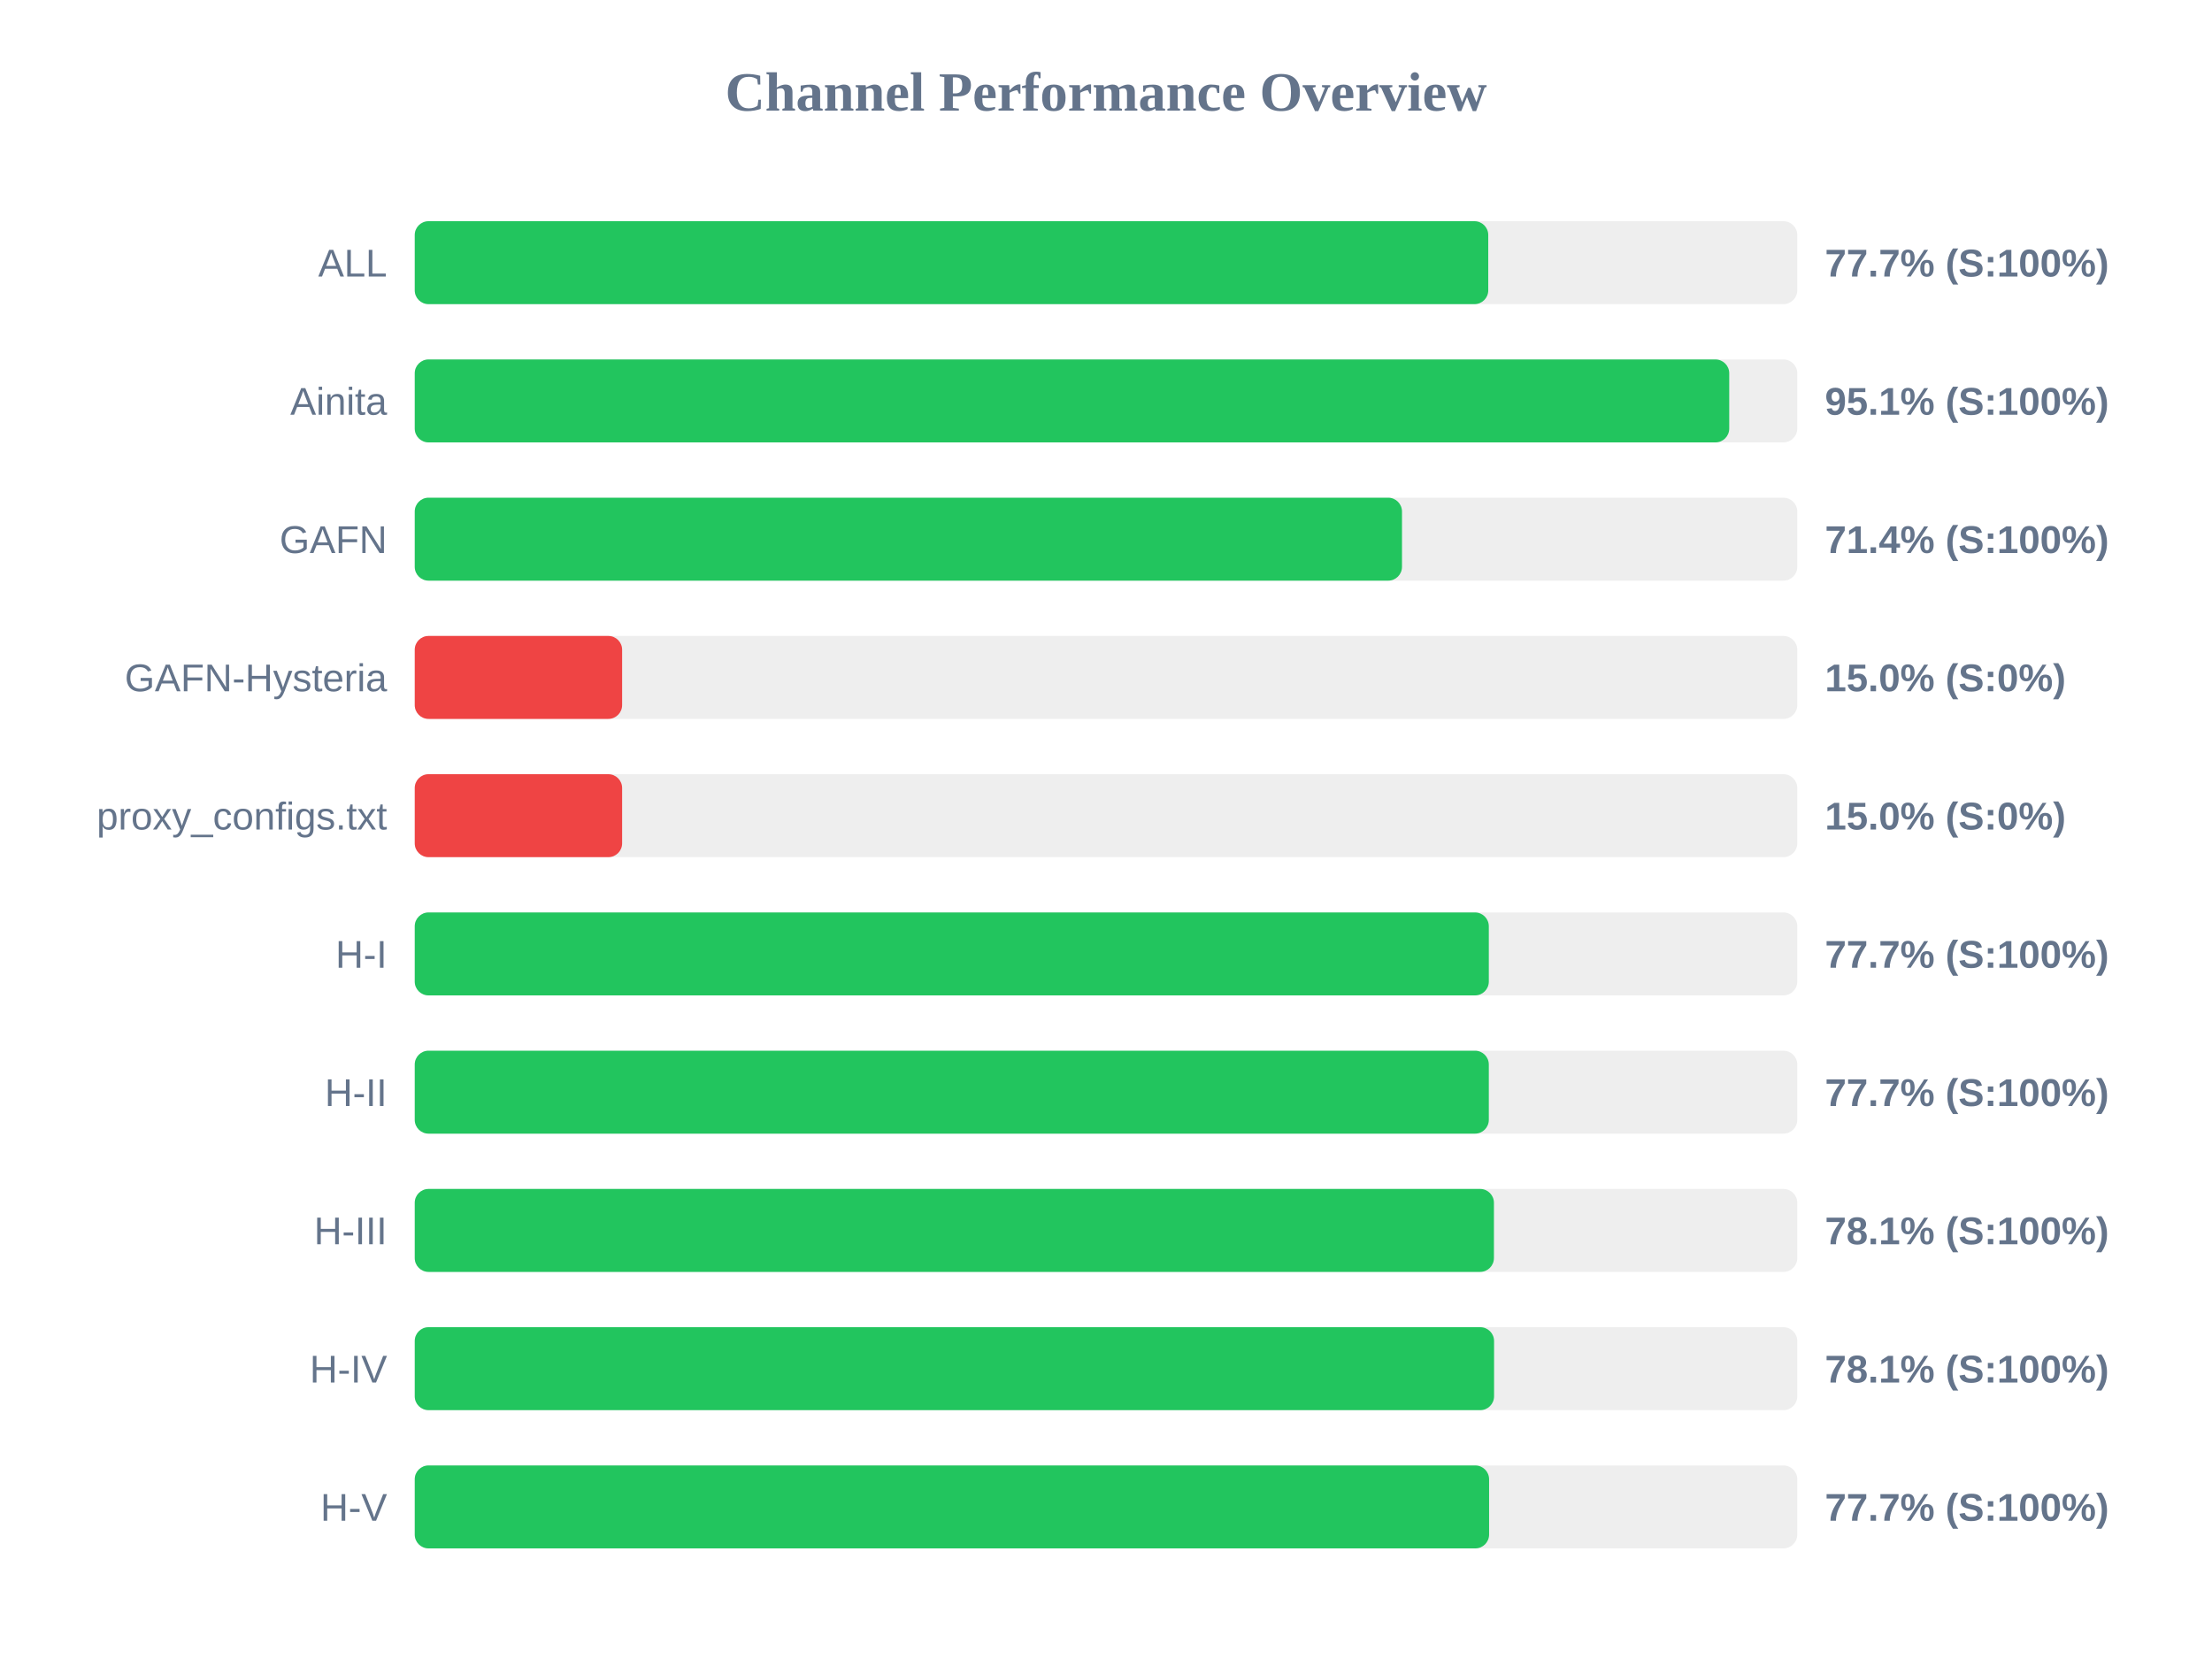
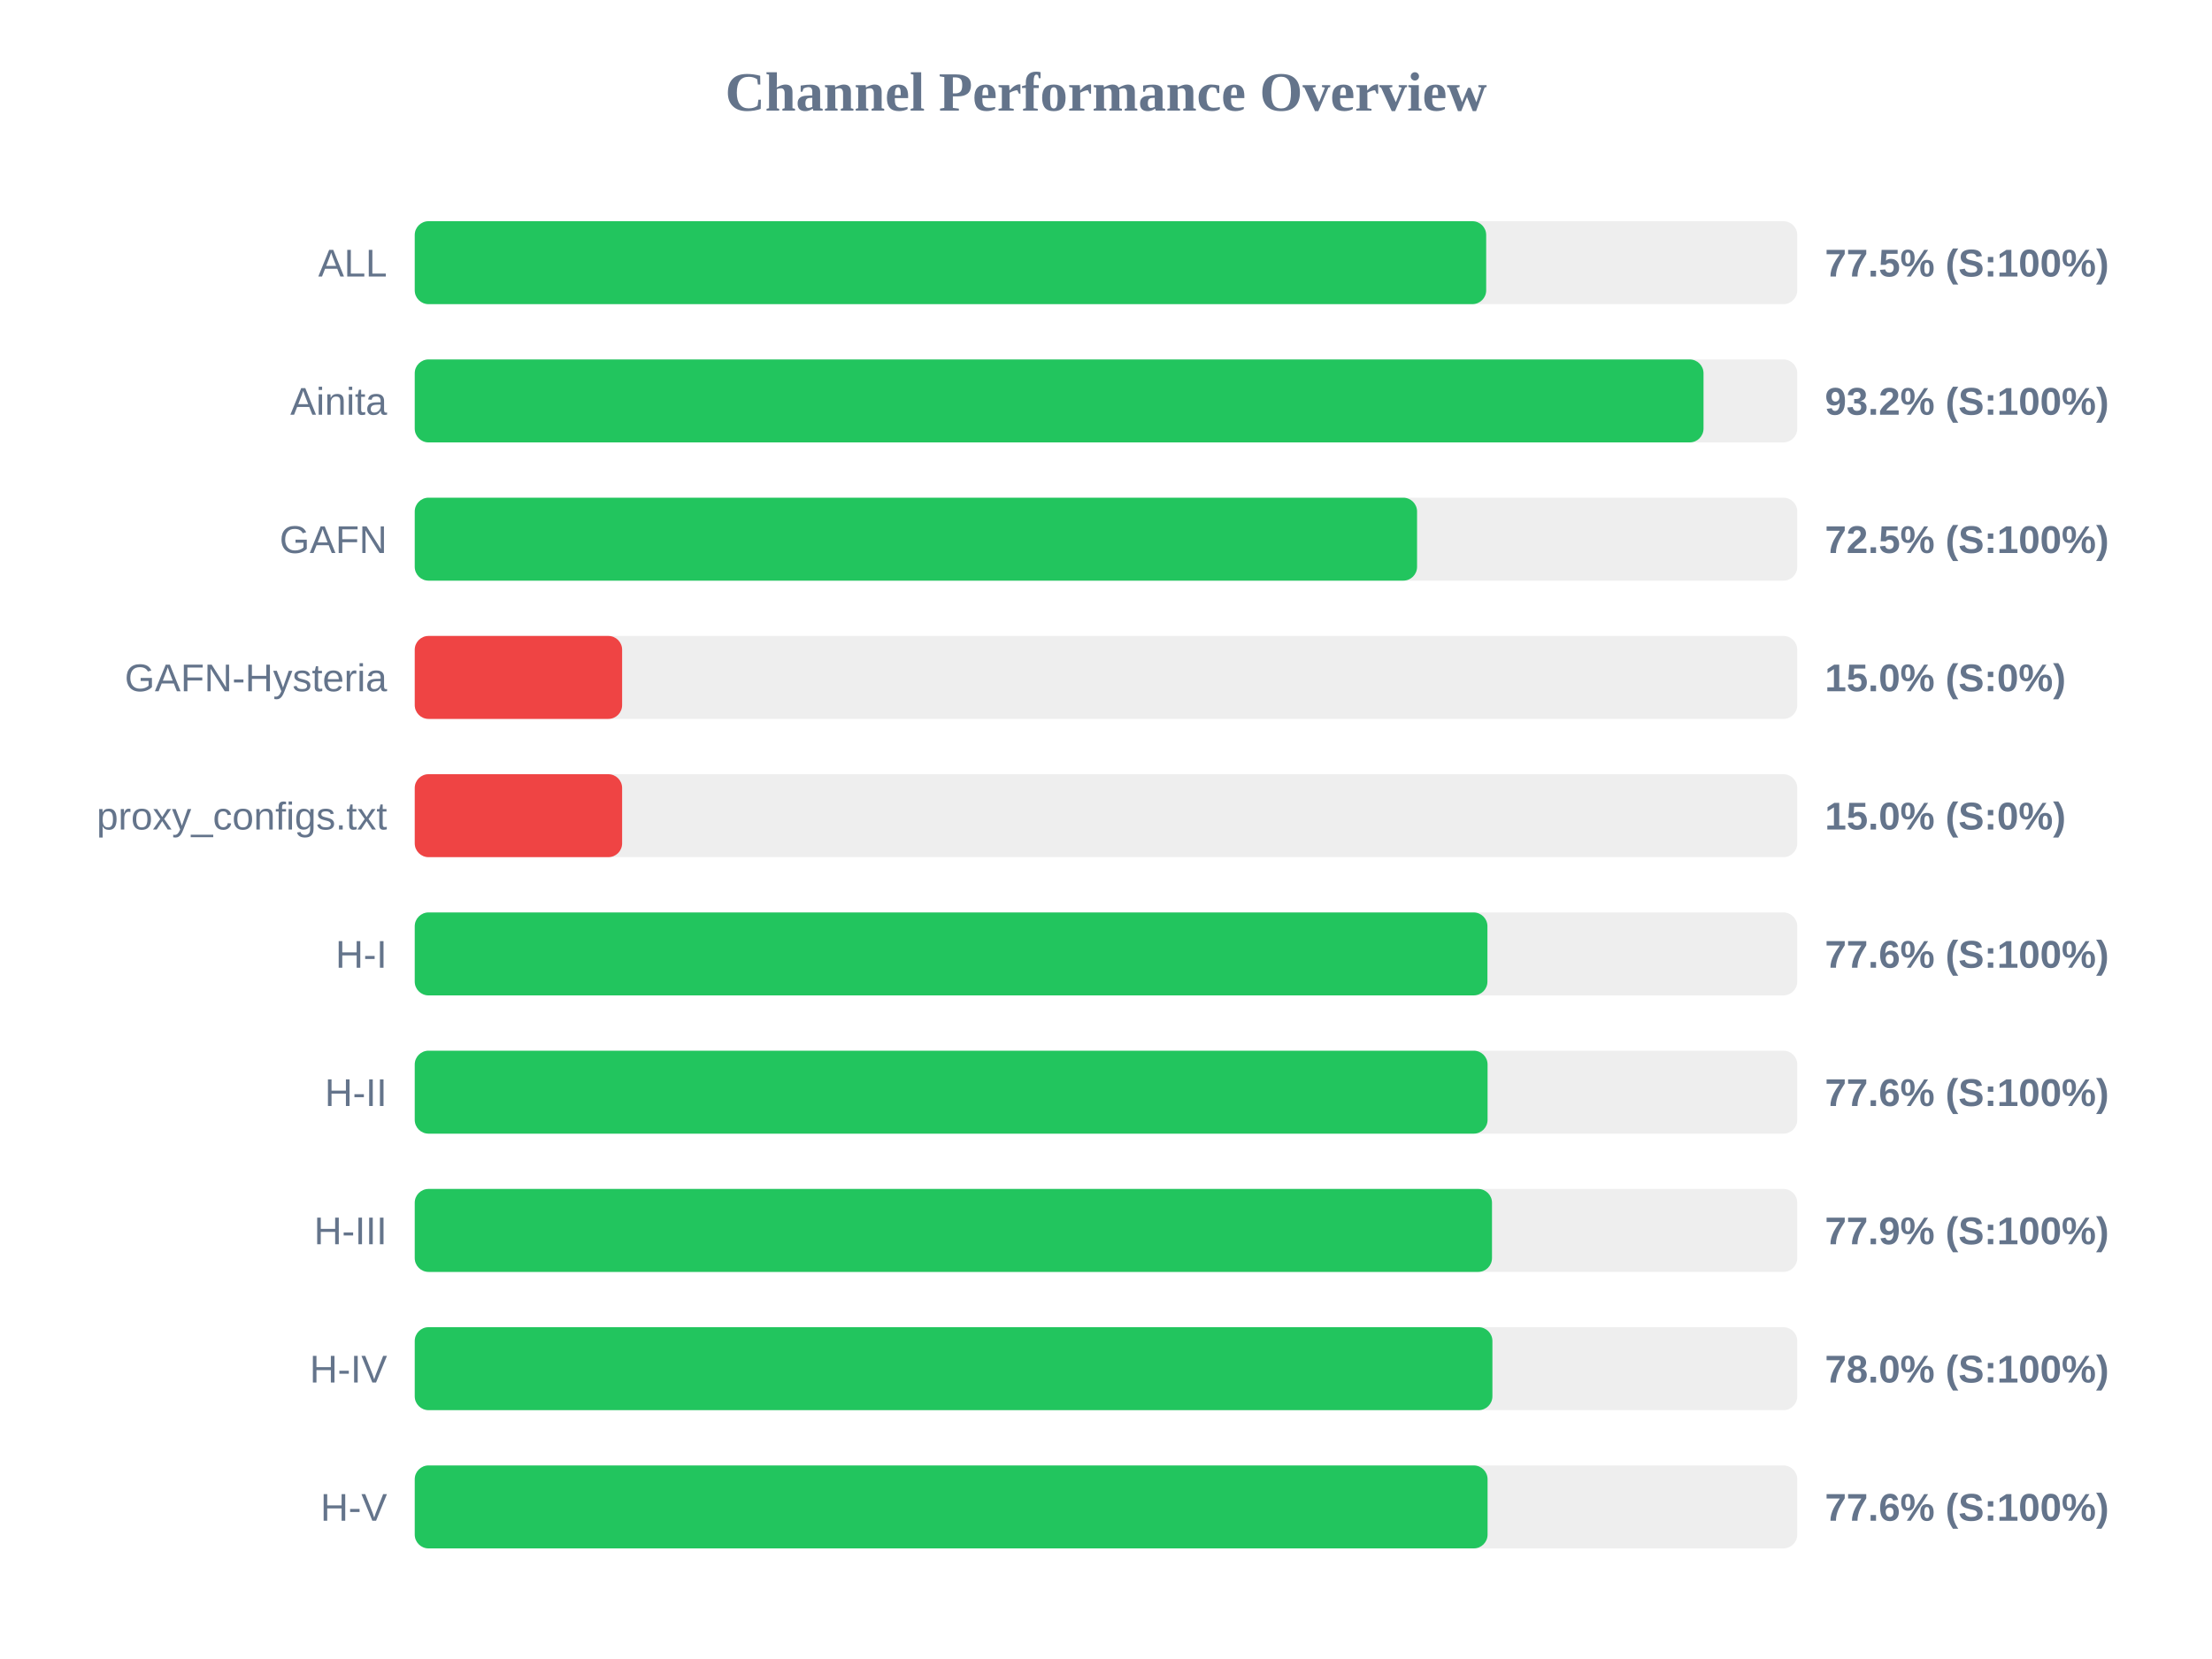
<svg xmlns="http://www.w3.org/2000/svg" width="800" height="600" version="1.1">
  <style>
        .row { font: 14px Arial; fill: #64748b; }
        .score { font: bold 14px Arial; fill: #64748b; }
    </style>
  <text x="400" y="40" text-anchor="middle" font-size="20px" font-weight="bold" fill="#64748b">Channel Performance Overview</text>
  <rect x="150" y="80" width="500" height="30" fill="#eee" rx="5" />
-   <rect x="150" y="80" width="388.25" height="30" fill="#22c55e" rx="5" />
+   <rect x="150" y="80" width="387.5" height="30" fill="#22c55e" rx="5" />
  <text x="140" y="100" text-anchor="end" class="row">ALL</text>
-   <text x="660" y="100" text-anchor="start" class="score">77.7% (S:100%)</text>
+   <text x="660" y="100" text-anchor="start" class="score">77.5% (S:100%)</text>
  <rect x="150" y="130" width="500" height="30" fill="#eee" rx="5" />
-   <rect x="150" y="130" width="475.4" height="30" fill="#22c55e" rx="5" />
+   <rect x="150" y="130" width="466.1" height="30" fill="#22c55e" rx="5" />
  <text x="140" y="150" text-anchor="end" class="row">Ainita</text>
-   <text x="660" y="150" text-anchor="start" class="score">95.1% (S:100%)</text>
+   <text x="660" y="150" text-anchor="start" class="score">93.2% (S:100%)</text>
  <rect x="150" y="180" width="500" height="30" fill="#eee" rx="5" />
-   <rect x="150" y="180" width="357.05" height="30" fill="#22c55e" rx="5" />
+   <rect x="150" y="180" width="362.5" height="30" fill="#22c55e" rx="5" />
  <text x="140" y="200" text-anchor="end" class="row">GAFN</text>
-   <text x="660" y="200" text-anchor="start" class="score">71.4% (S:100%)</text>
+   <text x="660" y="200" text-anchor="start" class="score">72.5% (S:100%)</text>
  <rect x="150" y="230" width="500" height="30" fill="#eee" rx="5" />
  <rect x="150" y="230" width="75.0" height="30" fill="#ef4444" rx="5" />
  <text x="140" y="250" text-anchor="end" class="row">GAFN-Hysteria</text>
  <text x="660" y="250" text-anchor="start" class="score">15.0% (S:0%)</text>
  <rect x="150" y="280" width="500" height="30" fill="#eee" rx="5" />
  <rect x="150" y="280" width="75.0" height="30" fill="#ef4444" rx="5" />
  <text x="140" y="300" text-anchor="end" class="row">proxy_configs.txt</text>
  <text x="660" y="300" text-anchor="start" class="score">15.0% (S:0%)</text>
  <rect x="150" y="330" width="500" height="30" fill="#eee" rx="5" />
-   <rect x="150" y="330" width="388.45" height="30" fill="#22c55e" rx="5" />
+   <rect x="150" y="330" width="387.95" height="30" fill="#22c55e" rx="5" />
  <text x="140" y="350" text-anchor="end" class="row">H-I</text>
-   <text x="660" y="350" text-anchor="start" class="score">77.7% (S:100%)</text>
+   <text x="660" y="350" text-anchor="start" class="score">77.6% (S:100%)</text>
  <rect x="150" y="380" width="500" height="30" fill="#eee" rx="5" />
-   <rect x="150" y="380" width="388.45" height="30" fill="#22c55e" rx="5" />
+   <rect x="150" y="380" width="388.0" height="30" fill="#22c55e" rx="5" />
  <text x="140" y="400" text-anchor="end" class="row">H-II</text>
-   <text x="660" y="400" text-anchor="start" class="score">77.7% (S:100%)</text>
+   <text x="660" y="400" text-anchor="start" class="score">77.6% (S:100%)</text>
  <rect x="150" y="430" width="500" height="30" fill="#eee" rx="5" />
-   <rect x="150" y="430" width="390.3" height="30" fill="#22c55e" rx="5" />
+   <rect x="150" y="430" width="389.6" height="30" fill="#22c55e" rx="5" />
  <text x="140" y="450" text-anchor="end" class="row">H-III</text>
-   <text x="660" y="450" text-anchor="start" class="score">78.1% (S:100%)</text>
+   <text x="660" y="450" text-anchor="start" class="score">77.9% (S:100%)</text>
  <rect x="150" y="480" width="500" height="30" fill="#eee" rx="5" />
-   <rect x="150" y="480" width="390.35" height="30" fill="#22c55e" rx="5" />
+   <rect x="150" y="480" width="389.75" height="30" fill="#22c55e" rx="5" />
  <text x="140" y="500" text-anchor="end" class="row">H-IV</text>
-   <text x="660" y="500" text-anchor="start" class="score">78.1% (S:100%)</text>
+   <text x="660" y="500" text-anchor="start" class="score">78.0% (S:100%)</text>
  <rect x="150" y="530" width="500" height="30" fill="#eee" rx="5" />
-   <rect x="150" y="530" width="388.55" height="30" fill="#22c55e" rx="5" />
+   <rect x="150" y="530" width="388.0" height="30" fill="#22c55e" rx="5" />
  <text x="140" y="550" text-anchor="end" class="row">H-V</text>
-   <text x="660" y="550" text-anchor="start" class="score">77.7% (S:100%)</text>
+   <text x="660" y="550" text-anchor="start" class="score">77.6% (S:100%)</text>
</svg>
